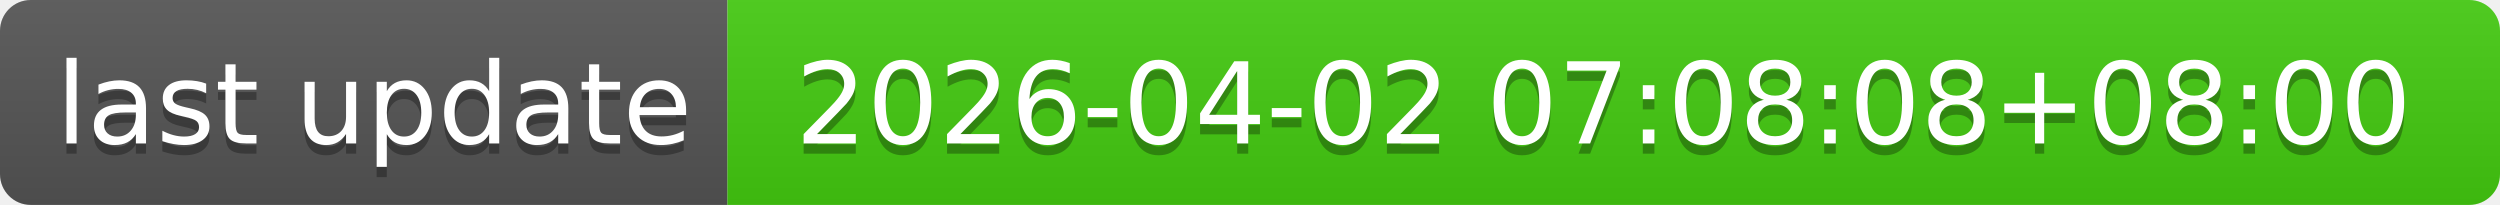
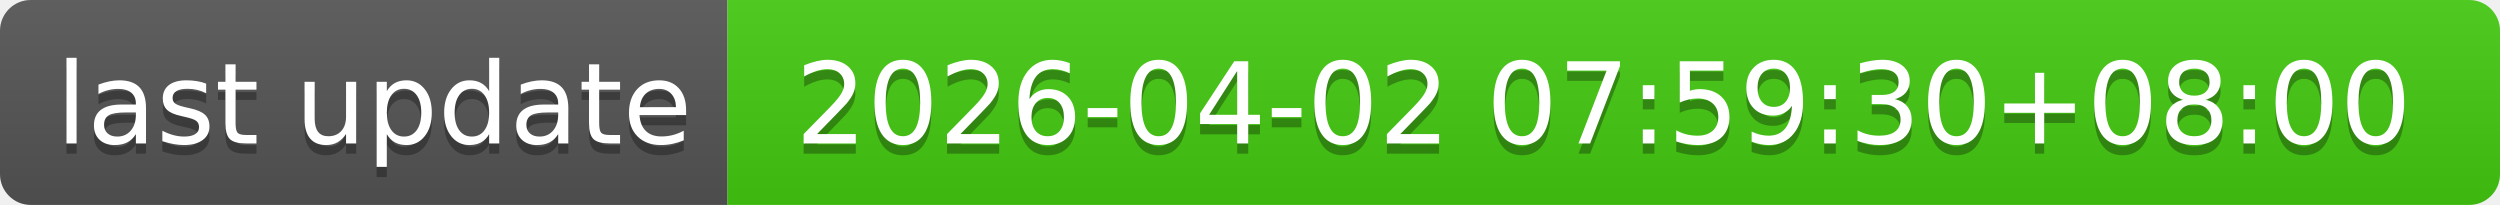
- <svg xmlns="http://www.w3.org/2000/svg" width="244" height="20" role="img" aria-label="last update: 2026-04-02 07:08:08+08:00">
+ <svg xmlns="http://www.w3.org/2000/svg" width="244" height="20" role="img" aria-label="last update: 2026-04-02 07:59:30+08:00">
  <linearGradient id="s" x2="0" y2="100%">
    <stop offset="0" stop-color="#bbb" stop-opacity=".1" />
    <stop offset="1" stop-opacity=".1" />
  </linearGradient>
  <clipPath id="r">
    <rect width="244" height="20" rx="3" fill="#fff" />
  </clipPath>
  <g clip-path="url(#r)">
    <rect width="71" height="20" fill="#555" />
    <rect x="71" width="173" height="20" fill="#4c1" />
    <rect width="244" height="20" fill="url(#s)" />
  </g>
  <g fill="#fff" text-anchor="middle" font-family="Verdana,Geneva,DejaVu Sans,sans-serif" text-rendering="geometricPrecision" font-size="110">
    <text aria-hidden="true" x="365" y="150" fill="#010101" fill-opacity=".3" transform="scale(.1)" textLength="610">last update</text>
    <text x="365" y="140" transform="scale(.1)" fill="#fff" textLength="610">last update</text>
-     <text aria-hidden="true" x="1565" y="150" fill="#010101" fill-opacity=".3" transform="scale(.1)" textLength="1630">2026-04-02 07:08:08+08:00</text>
-     <text x="1565" y="140" transform="scale(.1)" fill="#fff" textLength="1630">2026-04-02 07:08:08+08:00</text>
+     <text aria-hidden="true" x="1565" y="150" fill="#010101" fill-opacity=".3" transform="scale(.1)" textLength="1630">2026-04-02 07:59:30+08:00</text>
+     <text x="1565" y="140" transform="scale(.1)" fill="#fff" textLength="1630">2026-04-02 07:59:30+08:00</text>
  </g>
</svg>
